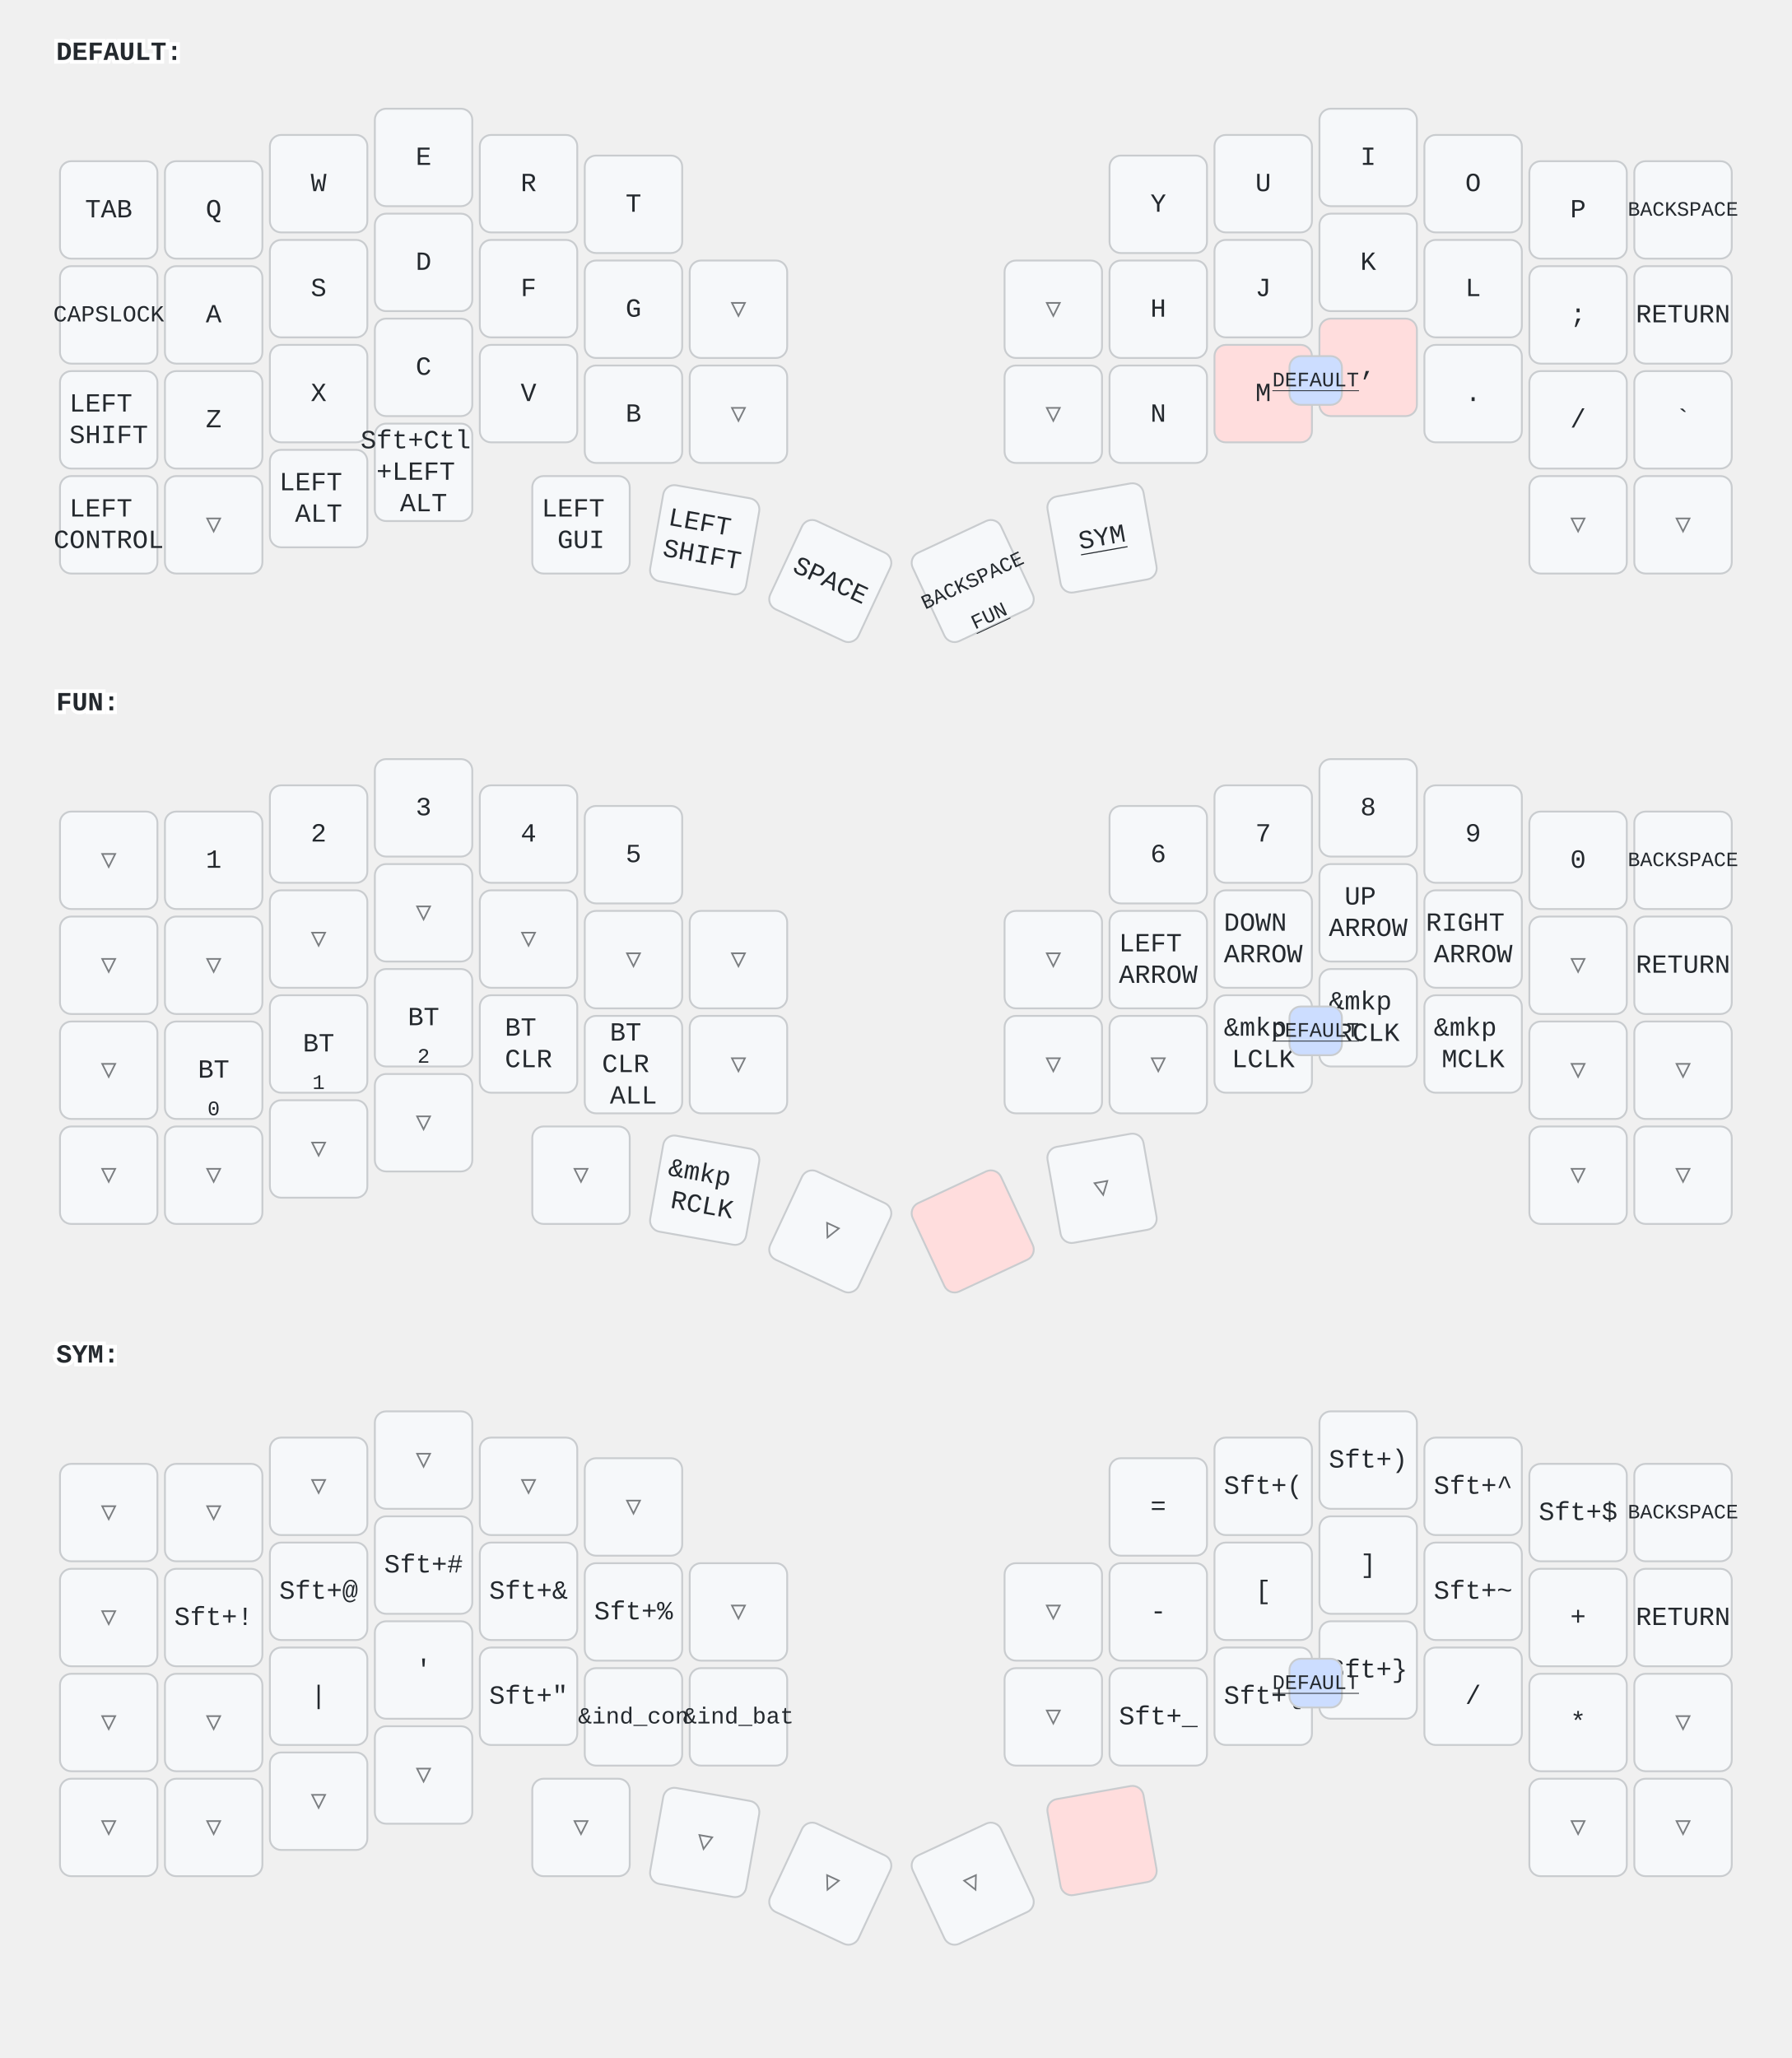
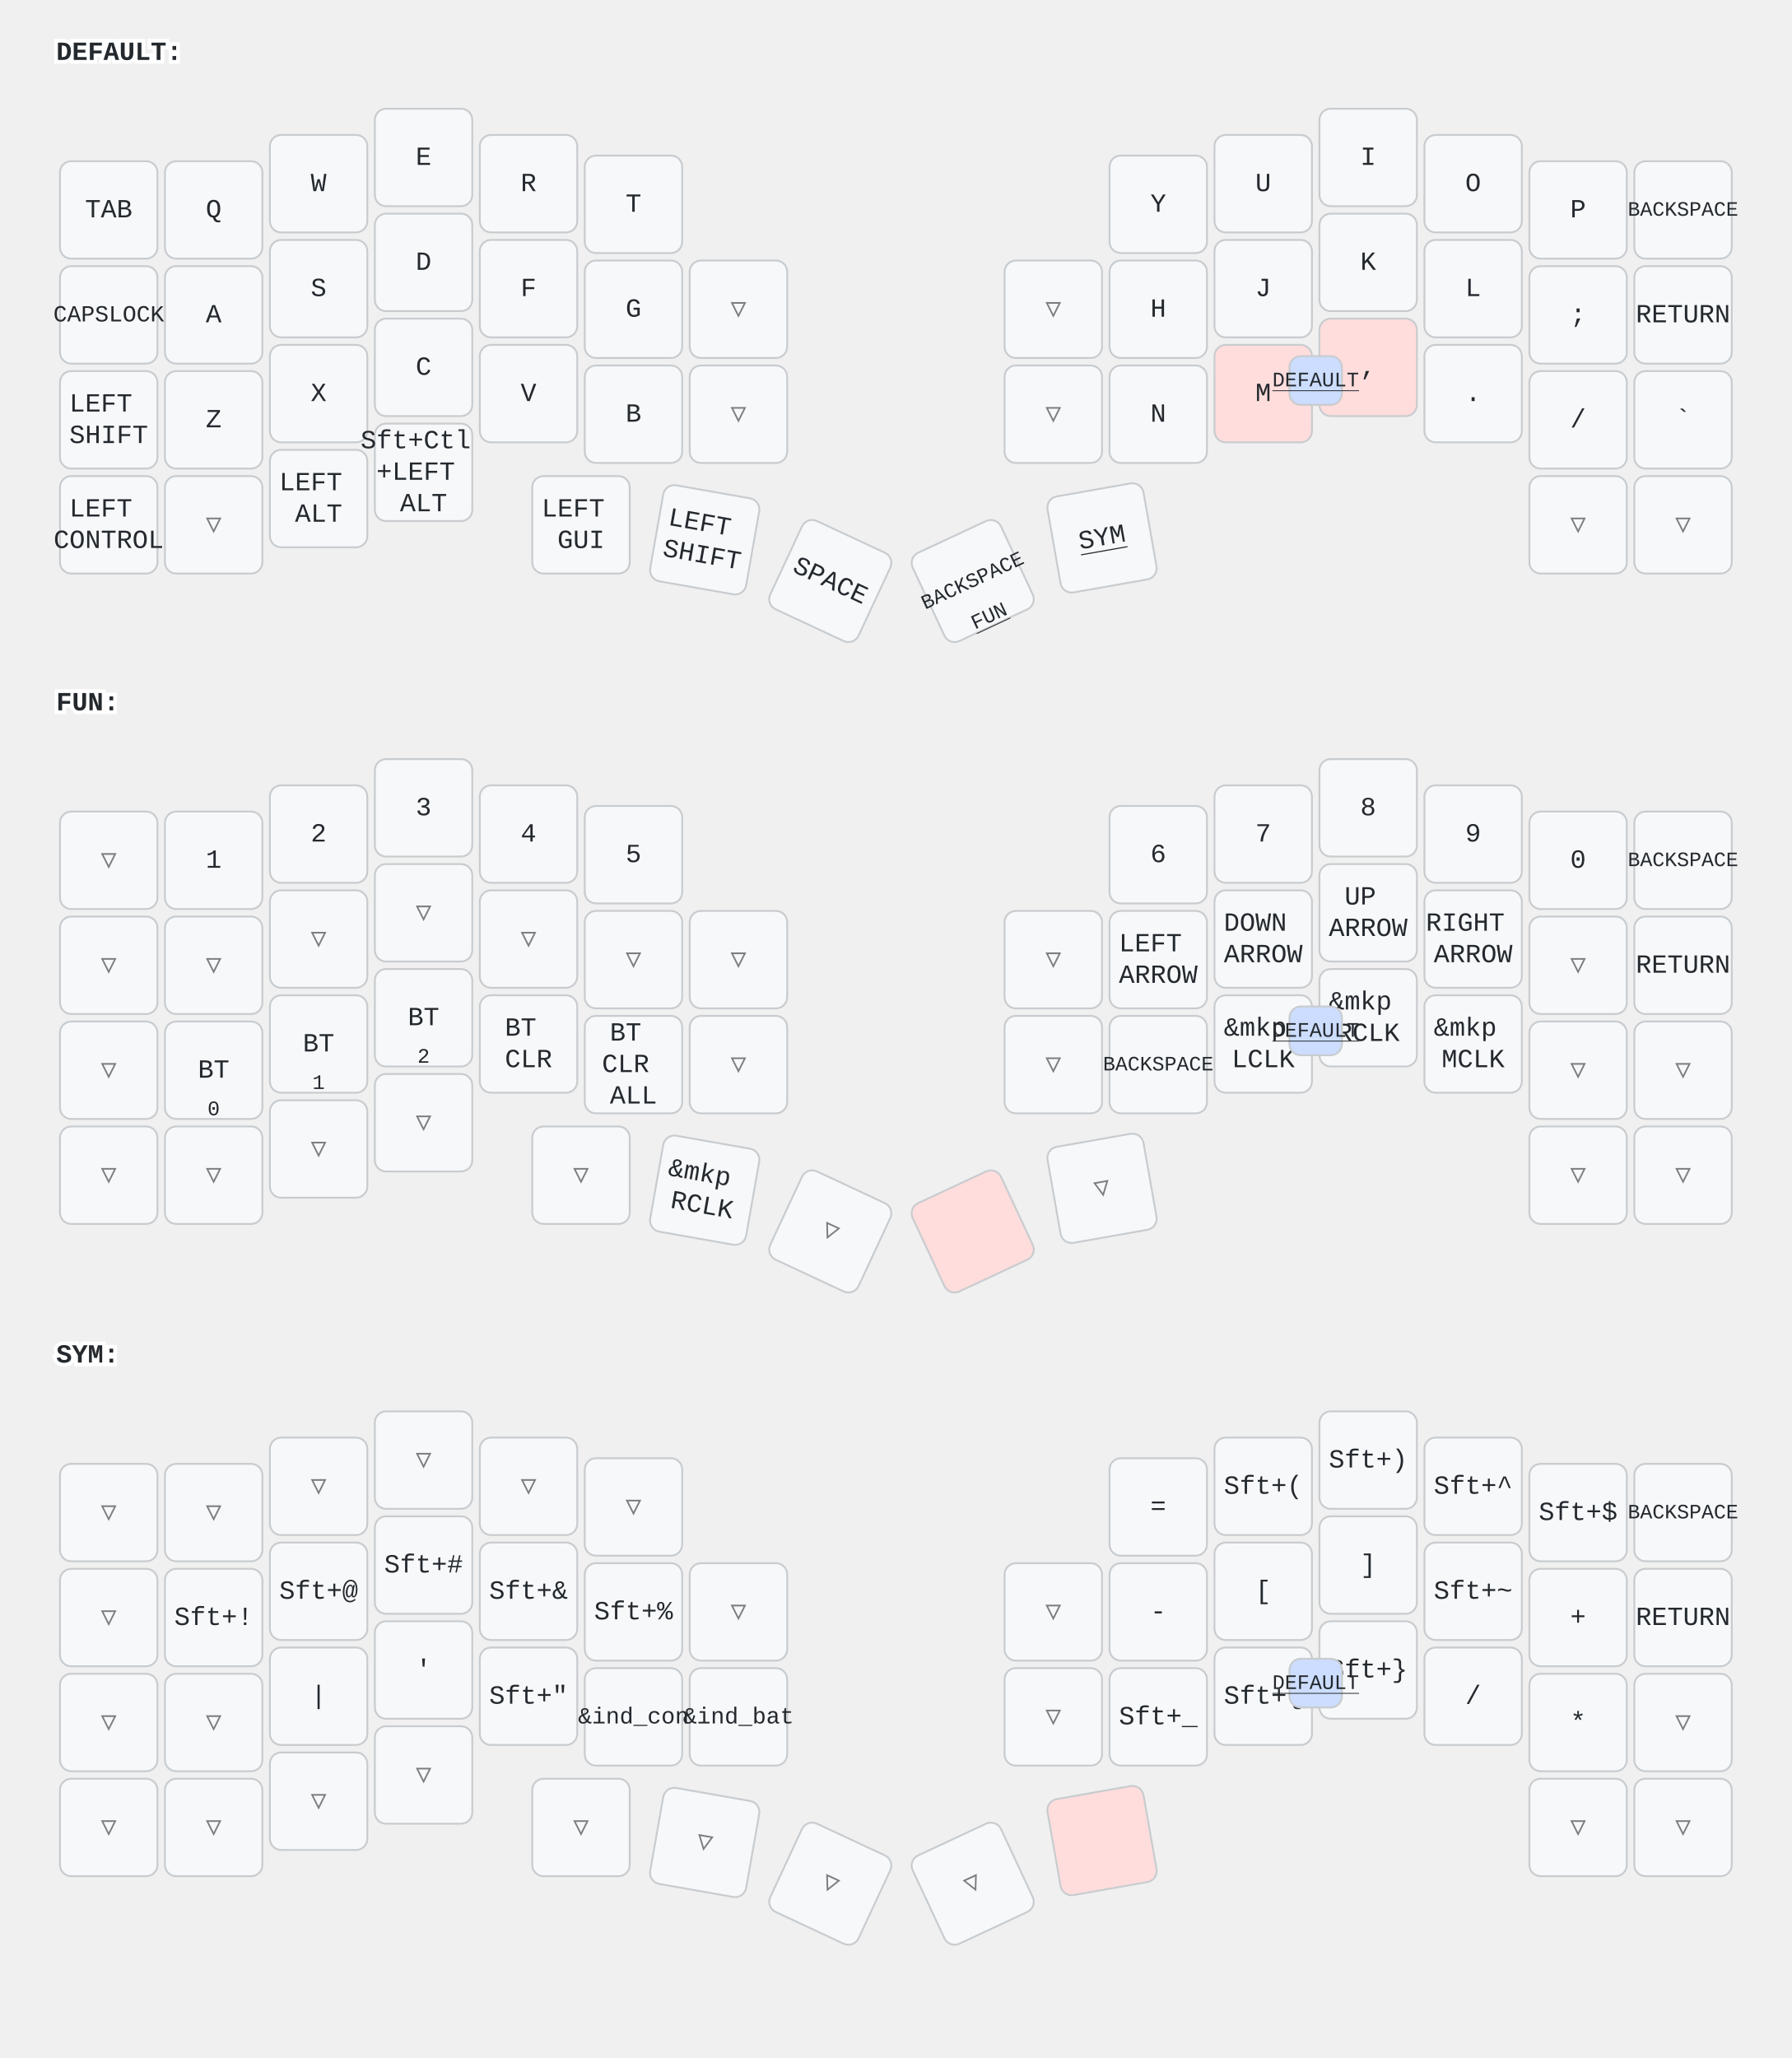
<svg xmlns="http://www.w3.org/2000/svg" width="956" height="1098" viewBox="0 0 956 1098" class="keymap">
  <style>/* inherit to force styles through use tags */
svg path {
    fill: inherit;
}

/* font and background color specifications */
svg.keymap {
    font-family: SFMono-Regular,Consolas,Liberation Mono,Menlo,monospace;
    font-size: 14px;
    font-kerning: normal;
    text-rendering: optimizeLegibility;
    fill: #24292e;
}

/* default key styling */
rect.key {
    fill: #f6f8fa;
}

rect.key, rect.combo {
    stroke: #c9cccf;
    stroke-width: 1;
}

/* default key side styling, only used is draw_key_sides is set */
rect.side {
    filter: brightness(90%);
}

/* color accent for combo boxes */
rect.combo, rect.combo-separate {
    fill: #cdf;
}

/* color accent for held keys */
rect.held, rect.combo.held {
    fill: #fdd;
}

/* color accent for ghost (optional) keys */
rect.ghost, rect.combo.ghost {
    stroke-dasharray: 4, 4;
    stroke-width: 2;
}

text {
    text-anchor: middle;
    dominant-baseline: middle;
}

/* styling for layer labels */
text.label {
    font-weight: bold;
    text-anchor: start;
    stroke: white;
    stroke-width: 4;
    paint-order: stroke;
}

/* styling for optional footer */
text.footer {
    text-anchor: end;
    dominant-baseline: auto;
    stroke: white;
    stroke-width: 4;
    paint-order: stroke;
}

/* styling for combo tap, and key non-tap label text */
text.combo, text.hold, text.shifted, text.left, text.right {
    font-size: 11px;
}

text.hold {
    text-anchor: middle;
    dominant-baseline: auto;
}

text.shifted {
    text-anchor: middle;
    dominant-baseline: hanging;
}

text.left {
    text-anchor: start;
}

text.right {
    text-anchor: end;
}

text.layer-activator {
    text-decoration: underline;
}

/* styling for hold/shifted label text in combo box */
text.combo.hold, text.combo.shifted, text.combo.left, text.combo.right {
    font-size: 8px;
}

/* lighter symbol for transparent keys */
text.trans {
    fill: #7b7e81;
}

/* styling for combo dendrons */
path.combo {
    stroke-width: 1;
    stroke: gray;
    fill: none;
}

/* Start Tabler Icons Cleanup */
/* cannot use height/width with glyphs */
.icon-tabler &gt; path {
    fill: inherit;
    stroke: inherit;
    stroke-width: 2;
}
/* hide tabler's default box */
.icon-tabler &gt; path[stroke="none"][fill="none"] {
    visibility: hidden;
}
/* End Tabler Icons Cleanup */
</style>
  <g transform="translate(30, 0)" class="layer-DEFAULT">
    <text x="0" y="28" class="label" id="DEFAULT">DEFAULT:</text>
    <g transform="translate(0, 56)">
      <g transform="translate(28, 56)" class="key keypos-0">
        <rect rx="6" ry="6" x="-26" y="-26" width="52" height="52" class="key" />
        <text x="0" y="0" class="key tap">TAB</text>
      </g>
      <g transform="translate(84, 56)" class="key keypos-1">
        <rect rx="6" ry="6" x="-26" y="-26" width="52" height="52" class="key" />
        <text x="0" y="0" class="key tap">Q</text>
      </g>
      <g transform="translate(140, 42)" class="key keypos-2">
        <rect rx="6" ry="6" x="-26" y="-26" width="52" height="52" class="key" />
        <text x="0" y="0" class="key tap">W</text>
      </g>
      <g transform="translate(196, 28)" class="key keypos-3">
        <rect rx="6" ry="6" x="-26" y="-26" width="52" height="52" class="key" />
        <text x="0" y="0" class="key tap">E</text>
      </g>
      <g transform="translate(252, 42)" class="key keypos-4">
        <rect rx="6" ry="6" x="-26" y="-26" width="52" height="52" class="key" />
        <text x="0" y="0" class="key tap">R</text>
      </g>
      <g transform="translate(308, 53)" class="key keypos-5">
        <rect rx="6" ry="6" x="-26" y="-26" width="52" height="52" class="key" />
        <text x="0" y="0" class="key tap">T</text>
      </g>
      <g transform="translate(588, 53)" class="key keypos-6">
        <rect rx="6" ry="6" x="-26" y="-26" width="52" height="52" class="key" />
        <text x="0" y="0" class="key tap">Y</text>
      </g>
      <g transform="translate(644, 42)" class="key keypos-7">
        <rect rx="6" ry="6" x="-26" y="-26" width="52" height="52" class="key" />
        <text x="0" y="0" class="key tap">U</text>
      </g>
      <g transform="translate(700, 28)" class="key keypos-8">
        <rect rx="6" ry="6" x="-26" y="-26" width="52" height="52" class="key" />
        <text x="0" y="0" class="key tap">I</text>
      </g>
      <g transform="translate(756, 42)" class="key keypos-9">
        <rect rx="6" ry="6" x="-26" y="-26" width="52" height="52" class="key" />
        <text x="0" y="0" class="key tap">O</text>
      </g>
      <g transform="translate(812, 56)" class="key keypos-10">
        <rect rx="6" ry="6" x="-26" y="-26" width="52" height="52" class="key" />
        <text x="0" y="0" class="key tap">P</text>
      </g>
      <g transform="translate(868, 56)" class="key keypos-11">
        <rect rx="6" ry="6" x="-26" y="-26" width="52" height="52" class="key" />
        <text x="0" y="0" class="key tap">
          <tspan style="font-size: 78%">BACKSPACE</tspan>
        </text>
      </g>
      <g transform="translate(28, 112)" class="key keypos-12">
        <rect rx="6" ry="6" x="-26" y="-26" width="52" height="52" class="key" />
        <text x="0" y="0" class="key tap">
          <tspan style="font-size: 88%">CAPSLOCK</tspan>
        </text>
      </g>
      <g transform="translate(84, 112)" class="key keypos-13">
        <rect rx="6" ry="6" x="-26" y="-26" width="52" height="52" class="key" />
        <text x="0" y="0" class="key tap">A</text>
      </g>
      <g transform="translate(140, 98)" class="key keypos-14">
        <rect rx="6" ry="6" x="-26" y="-26" width="52" height="52" class="key" />
        <text x="0" y="0" class="key tap">S</text>
      </g>
      <g transform="translate(196, 84)" class="key keypos-15">
        <rect rx="6" ry="6" x="-26" y="-26" width="52" height="52" class="key" />
        <text x="0" y="0" class="key tap">D</text>
      </g>
      <g transform="translate(252, 98)" class="key keypos-16">
        <rect rx="6" ry="6" x="-26" y="-26" width="52" height="52" class="key" />
        <text x="0" y="0" class="key tap">F</text>
      </g>
      <g transform="translate(308, 109)" class="key keypos-17">
        <rect rx="6" ry="6" x="-26" y="-26" width="52" height="52" class="key" />
        <text x="0" y="0" class="key tap">G</text>
      </g>
      <g transform="translate(364, 109)" class="key trans keypos-18">
        <rect rx="6" ry="6" x="-26" y="-26" width="52" height="52" class="key trans" />
        <text x="0" y="0" class="key trans tap">▽</text>
      </g>
      <g transform="translate(532, 109)" class="key trans keypos-19">
        <rect rx="6" ry="6" x="-26" y="-26" width="52" height="52" class="key trans" />
        <text x="0" y="0" class="key trans tap">▽</text>
      </g>
      <g transform="translate(588, 109)" class="key keypos-20">
        <rect rx="6" ry="6" x="-26" y="-26" width="52" height="52" class="key" />
        <text x="0" y="0" class="key tap">H</text>
      </g>
      <g transform="translate(644, 98)" class="key keypos-21">
        <rect rx="6" ry="6" x="-26" y="-26" width="52" height="52" class="key" />
        <text x="0" y="0" class="key tap">J</text>
      </g>
      <g transform="translate(700, 84)" class="key keypos-22">
        <rect rx="6" ry="6" x="-26" y="-26" width="52" height="52" class="key" />
        <text x="0" y="0" class="key tap">K</text>
      </g>
      <g transform="translate(756, 98)" class="key keypos-23">
        <rect rx="6" ry="6" x="-26" y="-26" width="52" height="52" class="key" />
        <text x="0" y="0" class="key tap">L</text>
      </g>
      <g transform="translate(812, 112)" class="key keypos-24">
        <rect rx="6" ry="6" x="-26" y="-26" width="52" height="52" class="key" />
        <text x="0" y="0" class="key tap">;</text>
      </g>
      <g transform="translate(868, 112)" class="key keypos-25">
        <rect rx="6" ry="6" x="-26" y="-26" width="52" height="52" class="key" />
        <text x="0" y="0" class="key tap">RETURN</text>
      </g>
      <g transform="translate(28, 168)" class="key keypos-26">
        <rect rx="6" ry="6" x="-26" y="-26" width="52" height="52" class="key" />
        <text x="0" y="0" class="key tap">
          <tspan x="0" dy="-0.6em">LEFT</tspan>
          <tspan x="0" dy="1.2em">SHIFT</tspan>
        </text>
      </g>
      <g transform="translate(84, 168)" class="key keypos-27">
        <rect rx="6" ry="6" x="-26" y="-26" width="52" height="52" class="key" />
        <text x="0" y="0" class="key tap">Z</text>
      </g>
      <g transform="translate(140, 154)" class="key keypos-28">
        <rect rx="6" ry="6" x="-26" y="-26" width="52" height="52" class="key" />
        <text x="0" y="0" class="key tap">X</text>
      </g>
      <g transform="translate(196, 140)" class="key keypos-29">
        <rect rx="6" ry="6" x="-26" y="-26" width="52" height="52" class="key" />
        <text x="0" y="0" class="key tap">C</text>
      </g>
      <g transform="translate(252, 154)" class="key keypos-30">
        <rect rx="6" ry="6" x="-26" y="-26" width="52" height="52" class="key" />
        <text x="0" y="0" class="key tap">V</text>
      </g>
      <g transform="translate(308, 165)" class="key keypos-31">
        <rect rx="6" ry="6" x="-26" y="-26" width="52" height="52" class="key" />
        <text x="0" y="0" class="key tap">B</text>
      </g>
      <g transform="translate(364, 165)" class="key trans keypos-32">
        <rect rx="6" ry="6" x="-26" y="-26" width="52" height="52" class="key trans" />
        <text x="0" y="0" class="key trans tap">▽</text>
      </g>
      <g transform="translate(532, 165)" class="key trans keypos-33">
        <rect rx="6" ry="6" x="-26" y="-26" width="52" height="52" class="key trans" />
        <text x="0" y="0" class="key trans tap">▽</text>
      </g>
      <g transform="translate(588, 165)" class="key keypos-34">
        <rect rx="6" ry="6" x="-26" y="-26" width="52" height="52" class="key" />
        <text x="0" y="0" class="key tap">N</text>
      </g>
      <g transform="translate(644, 154)" class="key held keypos-35">
        <rect rx="6" ry="6" x="-26" y="-26" width="52" height="52" class="key held" />
        <text x="0" y="0" class="key held tap">M</text>
      </g>
      <g transform="translate(700, 140)" class="key held keypos-36">
        <rect rx="6" ry="6" x="-26" y="-26" width="52" height="52" class="key held" />
        <text x="0" y="0" class="key held tap">,</text>
      </g>
      <g transform="translate(756, 154)" class="key keypos-37">
        <rect rx="6" ry="6" x="-26" y="-26" width="52" height="52" class="key" />
        <text x="0" y="0" class="key tap">.</text>
      </g>
      <g transform="translate(812, 168)" class="key keypos-38">
        <rect rx="6" ry="6" x="-26" y="-26" width="52" height="52" class="key" />
        <text x="0" y="0" class="key tap">/</text>
      </g>
      <g transform="translate(868, 168)" class="key keypos-39">
        <rect rx="6" ry="6" x="-26" y="-26" width="52" height="52" class="key" />
        <text x="0" y="0" class="key tap">`</text>
      </g>
      <g transform="translate(28, 224)" class="key keypos-40">
        <rect rx="6" ry="6" x="-26" y="-26" width="52" height="52" class="key" />
        <text x="0" y="0" class="key tap">
          <tspan x="0" dy="-0.6em">LEFT</tspan>
          <tspan x="0" dy="1.2em">CONTROL</tspan>
        </text>
      </g>
      <g transform="translate(84, 224)" class="key trans keypos-41">
        <rect rx="6" ry="6" x="-26" y="-26" width="52" height="52" class="key trans" />
        <text x="0" y="0" class="key trans tap">▽</text>
      </g>
      <g transform="translate(140, 210)" class="key keypos-42">
        <rect rx="6" ry="6" x="-26" y="-26" width="52" height="52" class="key" />
        <text x="0" y="0" class="key tap">
          <tspan x="0" dy="-0.6em">LEFT</tspan>
          <tspan x="0" dy="1.2em">ALT</tspan>
        </text>
      </g>
      <g transform="translate(196, 196)" class="key keypos-43">
        <rect rx="6" ry="6" x="-26" y="-26" width="52" height="52" class="key" />
        <text x="0" y="0" class="key tap">
          <tspan x="0" dy="-1.2em">Sft+Ctl</tspan>
          <tspan x="0" dy="1.2em">+LEFT</tspan>
          <tspan x="0" dy="1.2em">ALT</tspan>
        </text>
      </g>
      <g transform="translate(280, 224)" class="key keypos-44">
        <rect rx="6" ry="6" x="-26" y="-26" width="52" height="52" class="key" />
        <text x="0" y="0" class="key tap">
          <tspan x="0" dy="-0.6em">LEFT</tspan>
          <tspan x="0" dy="1.2em">GUI</tspan>
        </text>
      </g>
      <g transform="translate(346, 232) rotate(10.0)" class="key keypos-45">
        <rect rx="6" ry="6" x="-26" y="-26" width="52" height="52" class="key" />
        <text x="0" y="0" class="key tap">
          <tspan x="0" dy="-0.6em">LEFT</tspan>
          <tspan x="0" dy="1.2em">SHIFT</tspan>
        </text>
      </g>
      <g transform="translate(413, 254) rotate(25.0)" class="key keypos-46">
        <rect rx="6" ry="6" x="-26" y="-26" width="52" height="52" class="key" />
        <text x="0" y="0" class="key tap">SPACE</text>
      </g>
      <g transform="translate(489, 254) rotate(-25.0)" class="key keypos-47">
        <rect rx="6" ry="6" x="-26" y="-26" width="52" height="52" class="key" />
        <text x="0" y="0" class="key tap">
          <tspan style="font-size: 78%">BACKSPACE</tspan>
        </text>
        <a href="#FUN">
          <text x="0" y="24" class="key hold layer-activator">FUN</text>
        </a>
      </g>
      <g transform="translate(558, 231) rotate(-10.0)" class="key keypos-48">
        <rect rx="6" ry="6" x="-26" y="-26" width="52" height="52" class="key" />
        <a href="#SYM">
          <text x="0" y="0" class="key tap layer-activator">SYM</text>
        </a>
      </g>
      <g transform="translate(812, 224)" class="key trans keypos-49">
        <rect rx="6" ry="6" x="-26" y="-26" width="52" height="52" class="key trans" />
        <text x="0" y="0" class="key trans tap">▽</text>
      </g>
      <g transform="translate(868, 224)" class="key trans keypos-50">
        <rect rx="6" ry="6" x="-26" y="-26" width="52" height="52" class="key trans" />
        <text x="0" y="0" class="key trans tap">▽</text>
      </g>
      <g class="combo combopos-0">
        <rect rx="6" ry="6" x="658" y="134" width="28" height="26" class="combo" />
        <a href="#DEFAULT">
          <text x="672" y="147" class="combo tap layer-activator">DEFAULT</text>
        </a>
      </g>
    </g>
  </g>
  <g transform="translate(30, 347)" class="layer-FUN">
    <text x="0" y="28" class="label" id="FUN">FUN:</text>
    <g transform="translate(0, 56)">
      <g transform="translate(28, 56)" class="key trans keypos-0">
        <rect rx="6" ry="6" x="-26" y="-26" width="52" height="52" class="key trans" />
        <text x="0" y="0" class="key trans tap">▽</text>
      </g>
      <g transform="translate(84, 56)" class="key keypos-1">
        <rect rx="6" ry="6" x="-26" y="-26" width="52" height="52" class="key" />
        <text x="0" y="0" class="key tap">1</text>
      </g>
      <g transform="translate(140, 42)" class="key keypos-2">
        <rect rx="6" ry="6" x="-26" y="-26" width="52" height="52" class="key" />
        <text x="0" y="0" class="key tap">2</text>
      </g>
      <g transform="translate(196, 28)" class="key keypos-3">
        <rect rx="6" ry="6" x="-26" y="-26" width="52" height="52" class="key" />
        <text x="0" y="0" class="key tap">3</text>
      </g>
      <g transform="translate(252, 42)" class="key keypos-4">
        <rect rx="6" ry="6" x="-26" y="-26" width="52" height="52" class="key" />
        <text x="0" y="0" class="key tap">4</text>
      </g>
      <g transform="translate(308, 53)" class="key keypos-5">
        <rect rx="6" ry="6" x="-26" y="-26" width="52" height="52" class="key" />
        <text x="0" y="0" class="key tap">5</text>
      </g>
      <g transform="translate(588, 53)" class="key keypos-6">
        <rect rx="6" ry="6" x="-26" y="-26" width="52" height="52" class="key" />
        <text x="0" y="0" class="key tap">6</text>
      </g>
      <g transform="translate(644, 42)" class="key keypos-7">
        <rect rx="6" ry="6" x="-26" y="-26" width="52" height="52" class="key" />
        <text x="0" y="0" class="key tap">7</text>
      </g>
      <g transform="translate(700, 28)" class="key keypos-8">
        <rect rx="6" ry="6" x="-26" y="-26" width="52" height="52" class="key" />
        <text x="0" y="0" class="key tap">8</text>
      </g>
      <g transform="translate(756, 42)" class="key keypos-9">
        <rect rx="6" ry="6" x="-26" y="-26" width="52" height="52" class="key" />
        <text x="0" y="0" class="key tap">9</text>
      </g>
      <g transform="translate(812, 56)" class="key keypos-10">
        <rect rx="6" ry="6" x="-26" y="-26" width="52" height="52" class="key" />
        <text x="0" y="0" class="key tap">0</text>
      </g>
      <g transform="translate(868, 56)" class="key keypos-11">
        <rect rx="6" ry="6" x="-26" y="-26" width="52" height="52" class="key" />
        <text x="0" y="0" class="key tap">
          <tspan style="font-size: 78%">BACKSPACE</tspan>
        </text>
      </g>
      <g transform="translate(28, 112)" class="key trans keypos-12">
        <rect rx="6" ry="6" x="-26" y="-26" width="52" height="52" class="key trans" />
        <text x="0" y="0" class="key trans tap">▽</text>
      </g>
      <g transform="translate(84, 112)" class="key trans keypos-13">
        <rect rx="6" ry="6" x="-26" y="-26" width="52" height="52" class="key trans" />
        <text x="0" y="0" class="key trans tap">▽</text>
      </g>
      <g transform="translate(140, 98)" class="key trans keypos-14">
        <rect rx="6" ry="6" x="-26" y="-26" width="52" height="52" class="key trans" />
        <text x="0" y="0" class="key trans tap">▽</text>
      </g>
      <g transform="translate(196, 84)" class="key trans keypos-15">
        <rect rx="6" ry="6" x="-26" y="-26" width="52" height="52" class="key trans" />
        <text x="0" y="0" class="key trans tap">▽</text>
      </g>
      <g transform="translate(252, 98)" class="key trans keypos-16">
        <rect rx="6" ry="6" x="-26" y="-26" width="52" height="52" class="key trans" />
        <text x="0" y="0" class="key trans tap">▽</text>
      </g>
      <g transform="translate(308, 109)" class="key trans keypos-17">
        <rect rx="6" ry="6" x="-26" y="-26" width="52" height="52" class="key trans" />
        <text x="0" y="0" class="key trans tap">▽</text>
      </g>
      <g transform="translate(364, 109)" class="key trans keypos-18">
        <rect rx="6" ry="6" x="-26" y="-26" width="52" height="52" class="key trans" />
        <text x="0" y="0" class="key trans tap">▽</text>
      </g>
      <g transform="translate(532, 109)" class="key trans keypos-19">
        <rect rx="6" ry="6" x="-26" y="-26" width="52" height="52" class="key trans" />
        <text x="0" y="0" class="key trans tap">▽</text>
      </g>
      <g transform="translate(588, 109)" class="key keypos-20">
        <rect rx="6" ry="6" x="-26" y="-26" width="52" height="52" class="key" />
        <text x="0" y="0" class="key tap">
          <tspan x="0" dy="-0.6em">LEFT</tspan>
          <tspan x="0" dy="1.2em">ARROW</tspan>
        </text>
      </g>
      <g transform="translate(644, 98)" class="key keypos-21">
        <rect rx="6" ry="6" x="-26" y="-26" width="52" height="52" class="key" />
        <text x="0" y="0" class="key tap">
          <tspan x="0" dy="-0.6em">DOWN</tspan>
          <tspan x="0" dy="1.2em">ARROW</tspan>
        </text>
      </g>
      <g transform="translate(700, 84)" class="key keypos-22">
        <rect rx="6" ry="6" x="-26" y="-26" width="52" height="52" class="key" />
        <text x="0" y="0" class="key tap">
          <tspan x="0" dy="-0.6em">UP</tspan>
          <tspan x="0" dy="1.2em">ARROW</tspan>
        </text>
      </g>
      <g transform="translate(756, 98)" class="key keypos-23">
        <rect rx="6" ry="6" x="-26" y="-26" width="52" height="52" class="key" />
        <text x="0" y="0" class="key tap">
          <tspan x="0" dy="-0.6em">RIGHT</tspan>
          <tspan x="0" dy="1.2em">ARROW</tspan>
        </text>
      </g>
      <g transform="translate(812, 112)" class="key trans keypos-24">
        <rect rx="6" ry="6" x="-26" y="-26" width="52" height="52" class="key trans" />
        <text x="0" y="0" class="key trans tap">▽</text>
      </g>
      <g transform="translate(868, 112)" class="key keypos-25">
        <rect rx="6" ry="6" x="-26" y="-26" width="52" height="52" class="key" />
        <text x="0" y="0" class="key tap">RETURN</text>
      </g>
      <g transform="translate(28, 168)" class="key trans keypos-26">
        <rect rx="6" ry="6" x="-26" y="-26" width="52" height="52" class="key trans" />
        <text x="0" y="0" class="key trans tap">▽</text>
      </g>
      <g transform="translate(84, 168)" class="key keypos-27">
        <rect rx="6" ry="6" x="-26" y="-26" width="52" height="52" class="key" />
        <text x="0" y="0" class="key tap">BT</text>
        <text x="0" y="24" class="key hold">0</text>
      </g>
      <g transform="translate(140, 154)" class="key keypos-28">
        <rect rx="6" ry="6" x="-26" y="-26" width="52" height="52" class="key" />
        <text x="0" y="0" class="key tap">BT</text>
        <text x="0" y="24" class="key hold">1</text>
      </g>
      <g transform="translate(196, 140)" class="key keypos-29">
        <rect rx="6" ry="6" x="-26" y="-26" width="52" height="52" class="key" />
        <text x="0" y="0" class="key tap">BT</text>
        <text x="0" y="24" class="key hold">2</text>
      </g>
      <g transform="translate(252, 154)" class="key keypos-30">
        <rect rx="6" ry="6" x="-26" y="-26" width="52" height="52" class="key" />
        <text x="0" y="0" class="key tap">
          <tspan x="0" dy="-0.6em">BT</tspan>
          <tspan x="0" dy="1.2em">CLR</tspan>
        </text>
      </g>
      <g transform="translate(308, 165)" class="key keypos-31">
        <rect rx="6" ry="6" x="-26" y="-26" width="52" height="52" class="key" />
        <text x="0" y="0" class="key tap">
          <tspan x="0" dy="-1.2em">BT</tspan>
          <tspan x="0" dy="1.2em">CLR</tspan>
          <tspan x="0" dy="1.2em">ALL</tspan>
        </text>
      </g>
      <g transform="translate(364, 165)" class="key trans keypos-32">
        <rect rx="6" ry="6" x="-26" y="-26" width="52" height="52" class="key trans" />
        <text x="0" y="0" class="key trans tap">▽</text>
      </g>
      <g transform="translate(532, 165)" class="key trans keypos-33">
        <rect rx="6" ry="6" x="-26" y="-26" width="52" height="52" class="key trans" />
        <text x="0" y="0" class="key trans tap">▽</text>
      </g>
-       <g transform="translate(588, 165)" class="key trans keypos-34">
-         <rect rx="6" ry="6" x="-26" y="-26" width="52" height="52" class="key trans" />
-         <text x="0" y="0" class="key trans tap">▽</text>
+       <g transform="translate(588, 165)" class="key keypos-34">
+         <rect rx="6" ry="6" x="-26" y="-26" width="52" height="52" class="key" />
+         <text x="0" y="0" class="key tap">
+           <tspan style="font-size: 78%">BACKSPACE</tspan>
+         </text>
      </g>
      <g transform="translate(644, 154)" class="key keypos-35">
        <rect rx="6" ry="6" x="-26" y="-26" width="52" height="52" class="key" />
        <text x="0" y="0" class="key tap">
          <tspan x="0" dy="-0.6em">&amp;mkp</tspan>
          <tspan x="0" dy="1.2em">LCLK</tspan>
        </text>
      </g>
      <g transform="translate(700, 140)" class="key keypos-36">
        <rect rx="6" ry="6" x="-26" y="-26" width="52" height="52" class="key" />
        <text x="0" y="0" class="key tap">
          <tspan x="0" dy="-0.6em">&amp;mkp</tspan>
          <tspan x="0" dy="1.2em">RCLK</tspan>
        </text>
      </g>
      <g transform="translate(756, 154)" class="key keypos-37">
        <rect rx="6" ry="6" x="-26" y="-26" width="52" height="52" class="key" />
        <text x="0" y="0" class="key tap">
          <tspan x="0" dy="-0.6em">&amp;mkp</tspan>
          <tspan x="0" dy="1.2em">MCLK</tspan>
        </text>
      </g>
      <g transform="translate(812, 168)" class="key trans keypos-38">
        <rect rx="6" ry="6" x="-26" y="-26" width="52" height="52" class="key trans" />
        <text x="0" y="0" class="key trans tap">▽</text>
      </g>
      <g transform="translate(868, 168)" class="key trans keypos-39">
        <rect rx="6" ry="6" x="-26" y="-26" width="52" height="52" class="key trans" />
        <text x="0" y="0" class="key trans tap">▽</text>
      </g>
      <g transform="translate(28, 224)" class="key trans keypos-40">
        <rect rx="6" ry="6" x="-26" y="-26" width="52" height="52" class="key trans" />
        <text x="0" y="0" class="key trans tap">▽</text>
      </g>
      <g transform="translate(84, 224)" class="key trans keypos-41">
        <rect rx="6" ry="6" x="-26" y="-26" width="52" height="52" class="key trans" />
        <text x="0" y="0" class="key trans tap">▽</text>
      </g>
      <g transform="translate(140, 210)" class="key trans keypos-42">
        <rect rx="6" ry="6" x="-26" y="-26" width="52" height="52" class="key trans" />
        <text x="0" y="0" class="key trans tap">▽</text>
      </g>
      <g transform="translate(196, 196)" class="key trans keypos-43">
        <rect rx="6" ry="6" x="-26" y="-26" width="52" height="52" class="key trans" />
        <text x="0" y="0" class="key trans tap">▽</text>
      </g>
      <g transform="translate(280, 224)" class="key trans keypos-44">
        <rect rx="6" ry="6" x="-26" y="-26" width="52" height="52" class="key trans" />
        <text x="0" y="0" class="key trans tap">▽</text>
      </g>
      <g transform="translate(346, 232) rotate(10.0)" class="key keypos-45">
        <rect rx="6" ry="6" x="-26" y="-26" width="52" height="52" class="key" />
        <text x="0" y="0" class="key tap">
          <tspan x="0" dy="-0.6em">&amp;mkp</tspan>
          <tspan x="0" dy="1.2em">RCLK</tspan>
        </text>
      </g>
      <g transform="translate(413, 254) rotate(25.0)" class="key trans keypos-46">
        <rect rx="6" ry="6" x="-26" y="-26" width="52" height="52" class="key trans" />
        <text x="0" y="0" class="key trans tap">▽</text>
      </g>
      <g transform="translate(489, 254) rotate(-25.0)" class="key held keypos-47">
        <rect rx="6" ry="6" x="-26" y="-26" width="52" height="52" class="key held" />
      </g>
      <g transform="translate(558, 231) rotate(-10.0)" class="key trans keypos-48">
        <rect rx="6" ry="6" x="-26" y="-26" width="52" height="52" class="key trans" />
        <text x="0" y="0" class="key trans tap">▽</text>
      </g>
      <g transform="translate(812, 224)" class="key trans keypos-49">
        <rect rx="6" ry="6" x="-26" y="-26" width="52" height="52" class="key trans" />
        <text x="0" y="0" class="key trans tap">▽</text>
      </g>
      <g transform="translate(868, 224)" class="key trans keypos-50">
        <rect rx="6" ry="6" x="-26" y="-26" width="52" height="52" class="key trans" />
        <text x="0" y="0" class="key trans tap">▽</text>
      </g>
      <g class="combo combopos-0">
        <rect rx="6" ry="6" x="658" y="134" width="28" height="26" class="combo" />
        <a href="#DEFAULT">
          <text x="672" y="147" class="combo tap layer-activator">DEFAULT</text>
        </a>
      </g>
    </g>
  </g>
  <g transform="translate(30, 695)" class="layer-SYM">
    <text x="0" y="28" class="label" id="SYM">SYM:</text>
    <g transform="translate(0, 56)">
      <g transform="translate(28, 56)" class="key trans keypos-0">
        <rect rx="6" ry="6" x="-26" y="-26" width="52" height="52" class="key trans" />
        <text x="0" y="0" class="key trans tap">▽</text>
      </g>
      <g transform="translate(84, 56)" class="key trans keypos-1">
        <rect rx="6" ry="6" x="-26" y="-26" width="52" height="52" class="key trans" />
        <text x="0" y="0" class="key trans tap">▽</text>
      </g>
      <g transform="translate(140, 42)" class="key trans keypos-2">
        <rect rx="6" ry="6" x="-26" y="-26" width="52" height="52" class="key trans" />
        <text x="0" y="0" class="key trans tap">▽</text>
      </g>
      <g transform="translate(196, 28)" class="key trans keypos-3">
        <rect rx="6" ry="6" x="-26" y="-26" width="52" height="52" class="key trans" />
        <text x="0" y="0" class="key trans tap">▽</text>
      </g>
      <g transform="translate(252, 42)" class="key trans keypos-4">
        <rect rx="6" ry="6" x="-26" y="-26" width="52" height="52" class="key trans" />
        <text x="0" y="0" class="key trans tap">▽</text>
      </g>
      <g transform="translate(308, 53)" class="key trans keypos-5">
        <rect rx="6" ry="6" x="-26" y="-26" width="52" height="52" class="key trans" />
        <text x="0" y="0" class="key trans tap">▽</text>
      </g>
      <g transform="translate(588, 53)" class="key keypos-6">
        <rect rx="6" ry="6" x="-26" y="-26" width="52" height="52" class="key" />
        <text x="0" y="0" class="key tap">=</text>
      </g>
      <g transform="translate(644, 42)" class="key keypos-7">
        <rect rx="6" ry="6" x="-26" y="-26" width="52" height="52" class="key" />
        <text x="0" y="0" class="key tap">Sft+(</text>
      </g>
      <g transform="translate(700, 28)" class="key keypos-8">
        <rect rx="6" ry="6" x="-26" y="-26" width="52" height="52" class="key" />
        <text x="0" y="0" class="key tap">Sft+)</text>
      </g>
      <g transform="translate(756, 42)" class="key keypos-9">
        <rect rx="6" ry="6" x="-26" y="-26" width="52" height="52" class="key" />
        <text x="0" y="0" class="key tap">Sft+^</text>
      </g>
      <g transform="translate(812, 56)" class="key keypos-10">
        <rect rx="6" ry="6" x="-26" y="-26" width="52" height="52" class="key" />
        <text x="0" y="0" class="key tap">Sft+$</text>
      </g>
      <g transform="translate(868, 56)" class="key keypos-11">
        <rect rx="6" ry="6" x="-26" y="-26" width="52" height="52" class="key" />
        <text x="0" y="0" class="key tap">
          <tspan style="font-size: 78%">BACKSPACE</tspan>
        </text>
      </g>
      <g transform="translate(28, 112)" class="key trans keypos-12">
        <rect rx="6" ry="6" x="-26" y="-26" width="52" height="52" class="key trans" />
        <text x="0" y="0" class="key trans tap">▽</text>
      </g>
      <g transform="translate(84, 112)" class="key keypos-13">
        <rect rx="6" ry="6" x="-26" y="-26" width="52" height="52" class="key" />
        <text x="0" y="0" class="key tap">Sft+!</text>
      </g>
      <g transform="translate(140, 98)" class="key keypos-14">
        <rect rx="6" ry="6" x="-26" y="-26" width="52" height="52" class="key" />
        <text x="0" y="0" class="key tap">Sft+@</text>
      </g>
      <g transform="translate(196, 84)" class="key keypos-15">
        <rect rx="6" ry="6" x="-26" y="-26" width="52" height="52" class="key" />
        <text x="0" y="0" class="key tap">Sft+#</text>
      </g>
      <g transform="translate(252, 98)" class="key keypos-16">
        <rect rx="6" ry="6" x="-26" y="-26" width="52" height="52" class="key" />
        <text x="0" y="0" class="key tap">Sft+&amp;</text>
      </g>
      <g transform="translate(308, 109)" class="key keypos-17">
        <rect rx="6" ry="6" x="-26" y="-26" width="52" height="52" class="key" />
        <text x="0" y="0" class="key tap">Sft+%</text>
      </g>
      <g transform="translate(364, 109)" class="key trans keypos-18">
        <rect rx="6" ry="6" x="-26" y="-26" width="52" height="52" class="key trans" />
        <text x="0" y="0" class="key trans tap">▽</text>
      </g>
      <g transform="translate(532, 109)" class="key trans keypos-19">
        <rect rx="6" ry="6" x="-26" y="-26" width="52" height="52" class="key trans" />
        <text x="0" y="0" class="key trans tap">▽</text>
      </g>
      <g transform="translate(588, 109)" class="key keypos-20">
        <rect rx="6" ry="6" x="-26" y="-26" width="52" height="52" class="key" />
        <text x="0" y="0" class="key tap">-</text>
      </g>
      <g transform="translate(644, 98)" class="key keypos-21">
        <rect rx="6" ry="6" x="-26" y="-26" width="52" height="52" class="key" />
        <text x="0" y="0" class="key tap">[</text>
      </g>
      <g transform="translate(700, 84)" class="key keypos-22">
        <rect rx="6" ry="6" x="-26" y="-26" width="52" height="52" class="key" />
        <text x="0" y="0" class="key tap">]</text>
      </g>
      <g transform="translate(756, 98)" class="key keypos-23">
        <rect rx="6" ry="6" x="-26" y="-26" width="52" height="52" class="key" />
        <text x="0" y="0" class="key tap">Sft+~</text>
      </g>
      <g transform="translate(812, 112)" class="key keypos-24">
        <rect rx="6" ry="6" x="-26" y="-26" width="52" height="52" class="key" />
        <text x="0" y="0" class="key tap">+</text>
      </g>
      <g transform="translate(868, 112)" class="key keypos-25">
        <rect rx="6" ry="6" x="-26" y="-26" width="52" height="52" class="key" />
        <text x="0" y="0" class="key tap">RETURN</text>
      </g>
      <g transform="translate(28, 168)" class="key trans keypos-26">
        <rect rx="6" ry="6" x="-26" y="-26" width="52" height="52" class="key trans" />
        <text x="0" y="0" class="key trans tap">▽</text>
      </g>
      <g transform="translate(84, 168)" class="key trans keypos-27">
        <rect rx="6" ry="6" x="-26" y="-26" width="52" height="52" class="key trans" />
        <text x="0" y="0" class="key trans tap">▽</text>
      </g>
      <g transform="translate(140, 154)" class="key keypos-28">
        <rect rx="6" ry="6" x="-26" y="-26" width="52" height="52" class="key" />
        <text x="0" y="0" class="key tap">|</text>
      </g>
      <g transform="translate(196, 140)" class="key keypos-29">
        <rect rx="6" ry="6" x="-26" y="-26" width="52" height="52" class="key" />
        <text x="0" y="0" class="key tap">'</text>
      </g>
      <g transform="translate(252, 154)" class="key keypos-30">
        <rect rx="6" ry="6" x="-26" y="-26" width="52" height="52" class="key" />
        <text x="0" y="0" class="key tap">Sft+"</text>
      </g>
      <g transform="translate(308, 165)" class="key keypos-31">
        <rect rx="6" ry="6" x="-26" y="-26" width="52" height="52" class="key" />
        <text x="0" y="0" class="key tap">
          <tspan style="font-size: 88%">&amp;ind_con</tspan>
        </text>
      </g>
      <g transform="translate(364, 165)" class="key keypos-32">
        <rect rx="6" ry="6" x="-26" y="-26" width="52" height="52" class="key" />
        <text x="0" y="0" class="key tap">
          <tspan style="font-size: 88%">&amp;ind_bat</tspan>
        </text>
      </g>
      <g transform="translate(532, 165)" class="key trans keypos-33">
        <rect rx="6" ry="6" x="-26" y="-26" width="52" height="52" class="key trans" />
        <text x="0" y="0" class="key trans tap">▽</text>
      </g>
      <g transform="translate(588, 165)" class="key keypos-34">
        <rect rx="6" ry="6" x="-26" y="-26" width="52" height="52" class="key" />
        <text x="0" y="0" class="key tap">Sft+_</text>
      </g>
      <g transform="translate(644, 154)" class="key keypos-35">
        <rect rx="6" ry="6" x="-26" y="-26" width="52" height="52" class="key" />
        <text x="0" y="0" class="key tap">Sft+{</text>
      </g>
      <g transform="translate(700, 140)" class="key keypos-36">
        <rect rx="6" ry="6" x="-26" y="-26" width="52" height="52" class="key" />
        <text x="0" y="0" class="key tap">Sft+}</text>
      </g>
      <g transform="translate(756, 154)" class="key keypos-37">
        <rect rx="6" ry="6" x="-26" y="-26" width="52" height="52" class="key" />
        <text x="0" y="0" class="key tap">/</text>
      </g>
      <g transform="translate(812, 168)" class="key keypos-38">
        <rect rx="6" ry="6" x="-26" y="-26" width="52" height="52" class="key" />
        <text x="0" y="0" class="key tap">*</text>
      </g>
      <g transform="translate(868, 168)" class="key trans keypos-39">
        <rect rx="6" ry="6" x="-26" y="-26" width="52" height="52" class="key trans" />
        <text x="0" y="0" class="key trans tap">▽</text>
      </g>
      <g transform="translate(28, 224)" class="key trans keypos-40">
        <rect rx="6" ry="6" x="-26" y="-26" width="52" height="52" class="key trans" />
        <text x="0" y="0" class="key trans tap">▽</text>
      </g>
      <g transform="translate(84, 224)" class="key trans keypos-41">
        <rect rx="6" ry="6" x="-26" y="-26" width="52" height="52" class="key trans" />
        <text x="0" y="0" class="key trans tap">▽</text>
      </g>
      <g transform="translate(140, 210)" class="key trans keypos-42">
        <rect rx="6" ry="6" x="-26" y="-26" width="52" height="52" class="key trans" />
        <text x="0" y="0" class="key trans tap">▽</text>
      </g>
      <g transform="translate(196, 196)" class="key trans keypos-43">
        <rect rx="6" ry="6" x="-26" y="-26" width="52" height="52" class="key trans" />
        <text x="0" y="0" class="key trans tap">▽</text>
      </g>
      <g transform="translate(280, 224)" class="key trans keypos-44">
        <rect rx="6" ry="6" x="-26" y="-26" width="52" height="52" class="key trans" />
        <text x="0" y="0" class="key trans tap">▽</text>
      </g>
      <g transform="translate(346, 232) rotate(10.0)" class="key trans keypos-45">
        <rect rx="6" ry="6" x="-26" y="-26" width="52" height="52" class="key trans" />
        <text x="0" y="0" class="key trans tap">▽</text>
      </g>
      <g transform="translate(413, 254) rotate(25.0)" class="key trans keypos-46">
        <rect rx="6" ry="6" x="-26" y="-26" width="52" height="52" class="key trans" />
        <text x="0" y="0" class="key trans tap">▽</text>
      </g>
      <g transform="translate(489, 254) rotate(-25.0)" class="key trans keypos-47">
        <rect rx="6" ry="6" x="-26" y="-26" width="52" height="52" class="key trans" />
        <text x="0" y="0" class="key trans tap">▽</text>
      </g>
      <g transform="translate(558, 231) rotate(-10.0)" class="key held keypos-48">
        <rect rx="6" ry="6" x="-26" y="-26" width="52" height="52" class="key held" />
      </g>
      <g transform="translate(812, 224)" class="key trans keypos-49">
        <rect rx="6" ry="6" x="-26" y="-26" width="52" height="52" class="key trans" />
        <text x="0" y="0" class="key trans tap">▽</text>
      </g>
      <g transform="translate(868, 224)" class="key trans keypos-50">
        <rect rx="6" ry="6" x="-26" y="-26" width="52" height="52" class="key trans" />
        <text x="0" y="0" class="key trans tap">▽</text>
      </g>
      <g class="combo combopos-0">
        <rect rx="6" ry="6" x="658" y="134" width="28" height="26" class="combo" />
        <a href="#DEFAULT">
          <text x="672" y="147" class="combo tap layer-activator">DEFAULT</text>
        </a>
      </g>
    </g>
  </g>
</svg>
